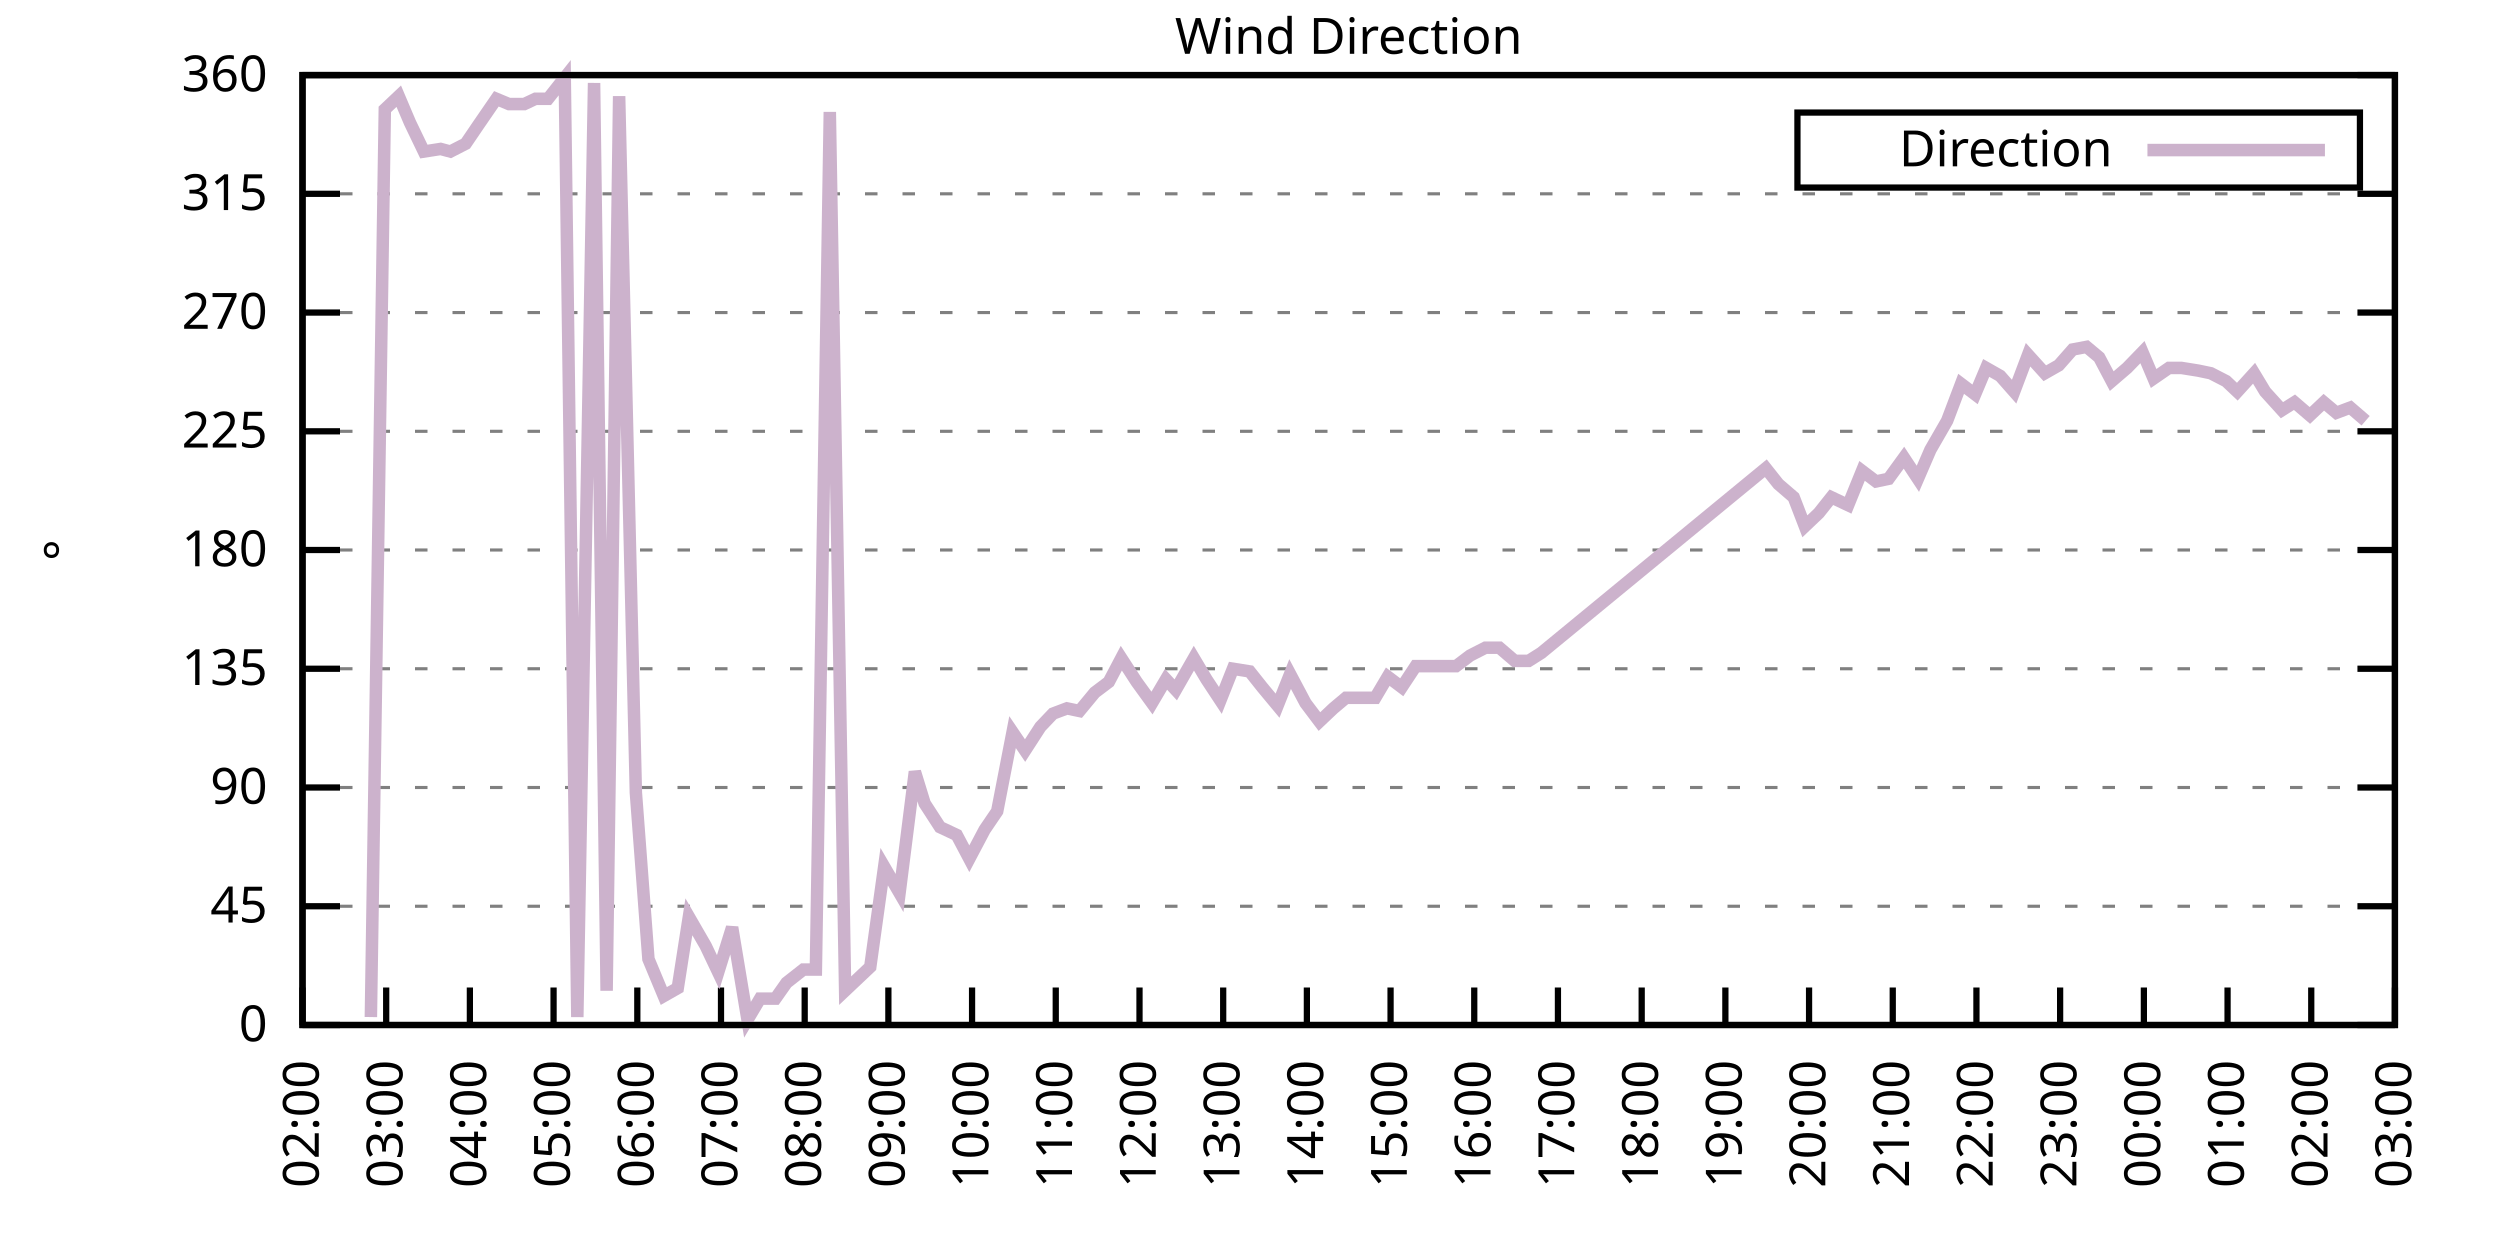
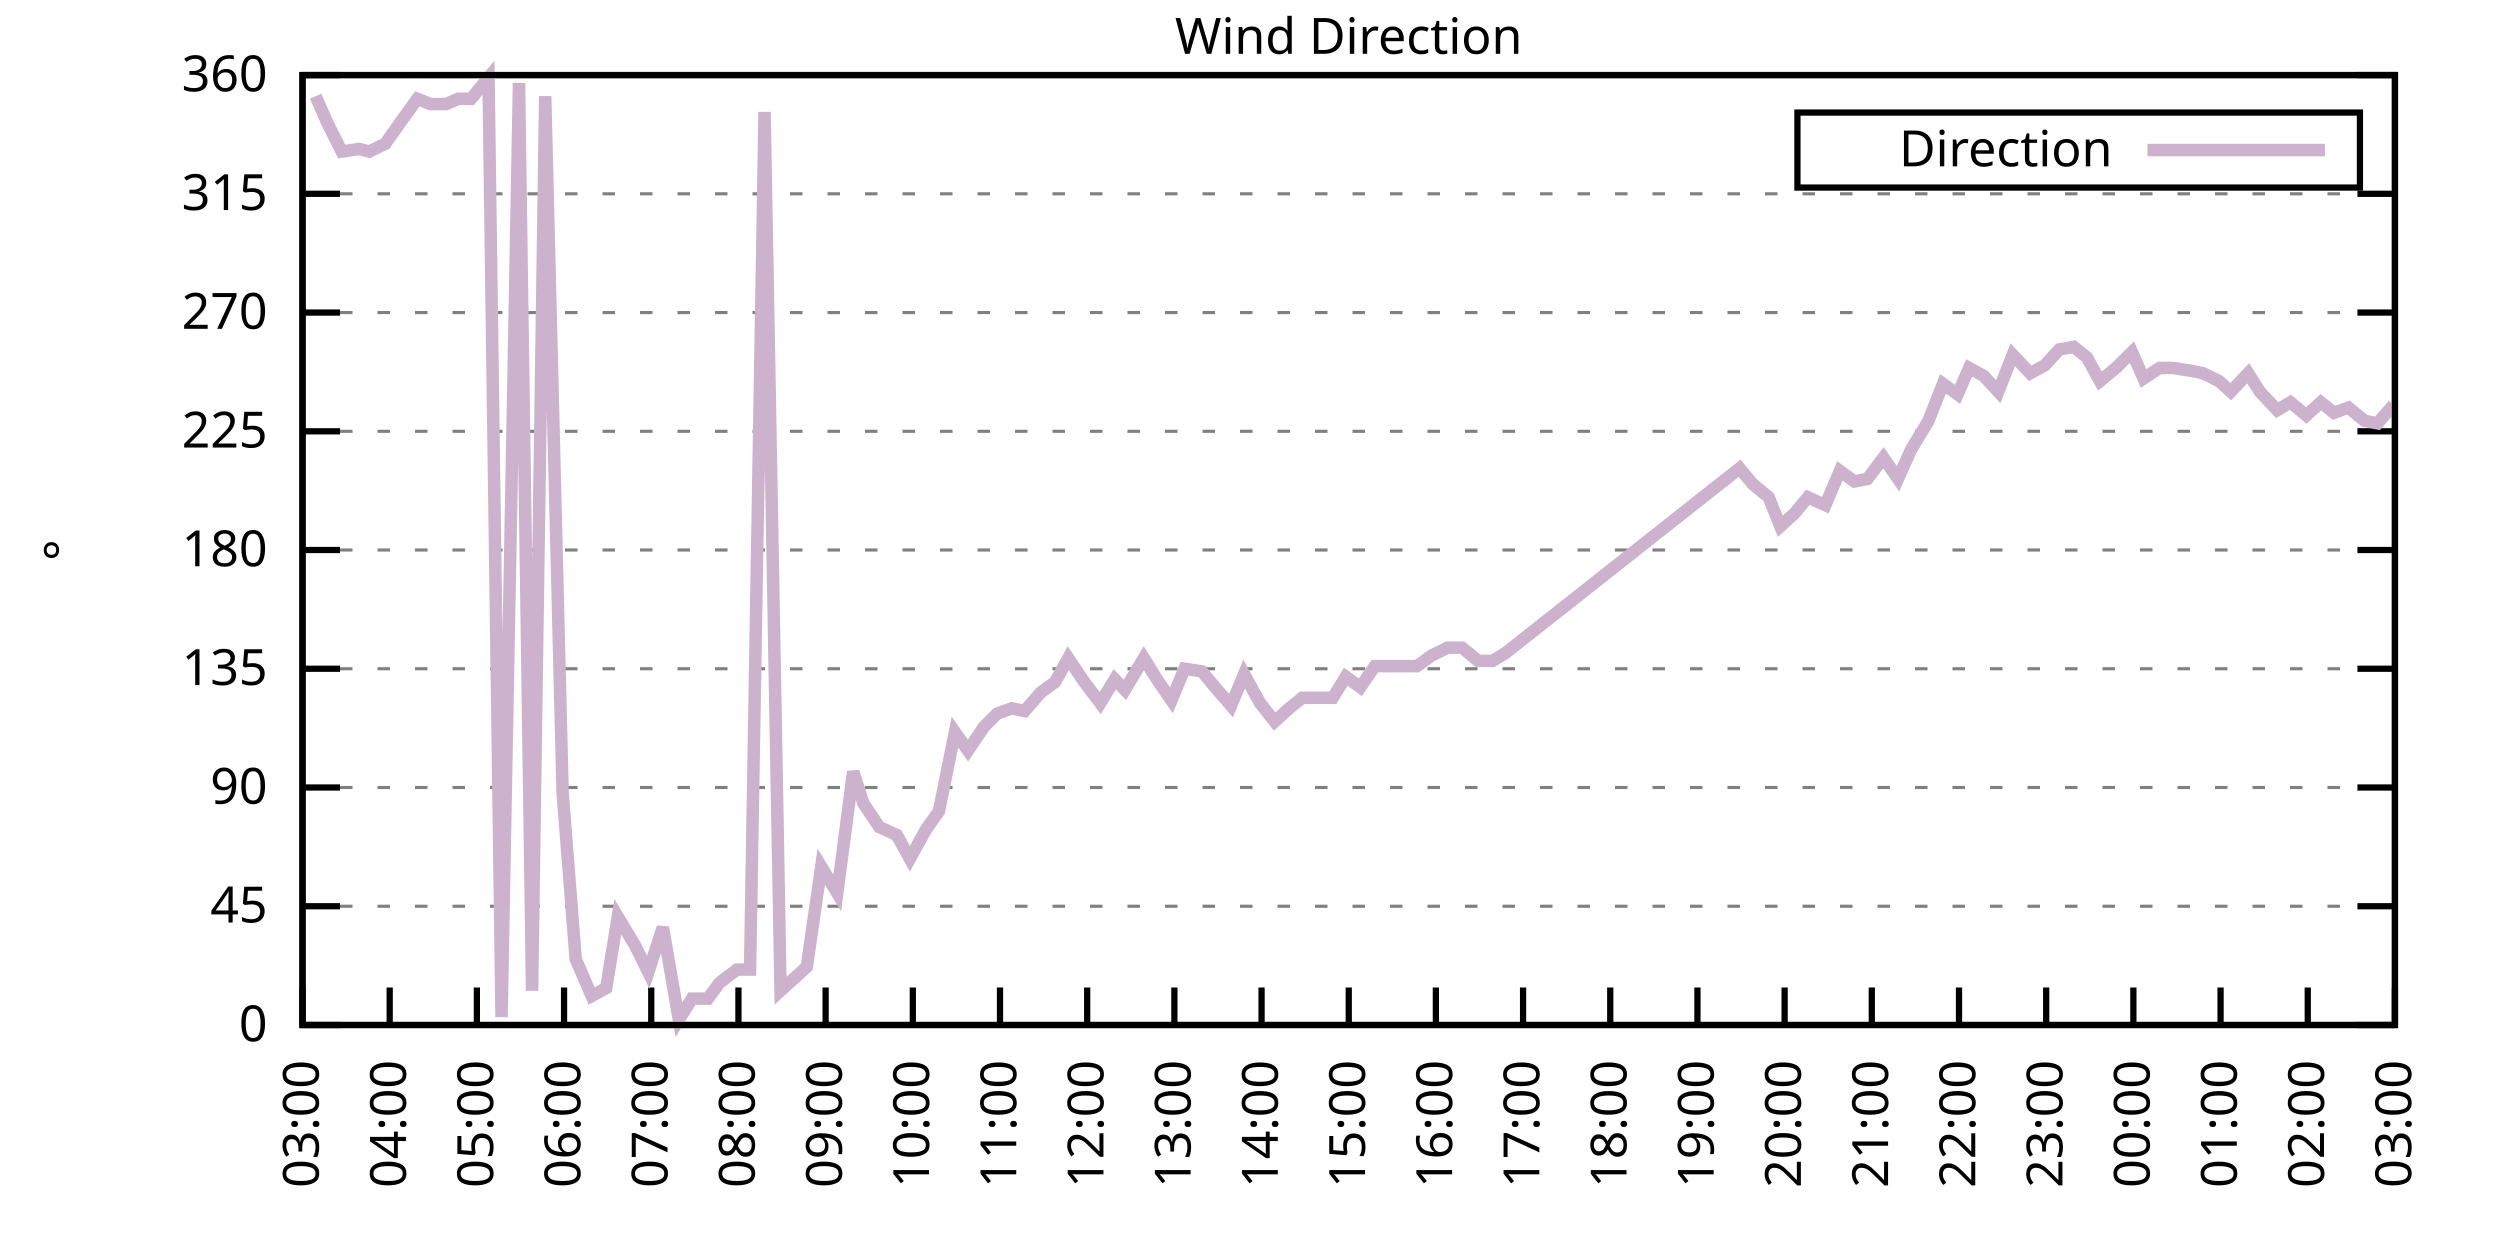
<svg xmlns="http://www.w3.org/2000/svg" xmlns:xlink="http://www.w3.org/1999/xlink" width="400" height="200" viewBox="0 0 400 200">
  <g id="gnuplot_canvas">
    <rect x="0" y="0" width="400" height="200" fill="none" />
    <defs>
      <circle id="gpDot" r="0.5" stroke-width="0.5" stroke="currentColor" />
      <path id="gpPt0" stroke-width="0.333" stroke="currentColor" d="M-1,0 h2 M0,-1 v2" />
      <path id="gpPt1" stroke-width="0.333" stroke="currentColor" d="M-1,-1 L1,1 M1,-1 L-1,1" />
      <path id="gpPt2" stroke-width="0.333" stroke="currentColor" d="M-1,0 L1,0 M0,-1 L0,1 M-1,-1 L1,1 M-1,1 L1,-1" />
      <rect id="gpPt3" stroke-width="0.333" stroke="currentColor" x="-1" y="-1" width="2" height="2" />
      <rect id="gpPt4" stroke-width="0.333" stroke="currentColor" fill="currentColor" x="-1" y="-1" width="2" height="2" />
      <circle id="gpPt5" stroke-width="0.333" stroke="currentColor" cx="0" cy="0" r="1" />
      <use xlink:href="#gpPt5" id="gpPt6" fill="currentColor" stroke="none" />
      <path id="gpPt7" stroke-width="0.333" stroke="currentColor" d="M0,-1.33 L-1.33,0.67 L1.33,0.67 z" />
      <use xlink:href="#gpPt7" id="gpPt8" fill="currentColor" stroke="none" />
      <use xlink:href="#gpPt7" id="gpPt9" stroke="currentColor" transform="rotate(180)" />
      <use xlink:href="#gpPt9" id="gpPt10" fill="currentColor" stroke="none" />
      <use xlink:href="#gpPt3" id="gpPt11" stroke="currentColor" transform="rotate(45)" />
      <use xlink:href="#gpPt11" id="gpPt12" fill="currentColor" stroke="none" />
      <path id="gpPt13" stroke-width="0.333" stroke="currentColor" d="M0,1.330 L1.265,0.411 L0.782,-1.067 L-0.782,-1.076 L-1.265,0.411 z" />
      <use xlink:href="#gpPt13" id="gpPt14" fill="currentColor" stroke="none" />
      <filter id="textbox" filterUnits="objectBoundingBox" x="0" y="0" height="1" width="1">
        <feFlood flood-color="white" flood-opacity="1" result="bgnd" />
        <feComposite in="SourceGraphic" in2="bgnd" operator="atop" />
      </filter>
      <filter id="greybox" filterUnits="objectBoundingBox" x="0" y="0" height="1" width="1">
        <feFlood flood-color="lightgrey" flood-opacity="1" result="grey" />
        <feComposite in="SourceGraphic" in2="grey" operator="atop" />
      </filter>
    </defs>
    <g fill="none" color="white" stroke="currentColor" stroke-width="1.00" stroke-linecap="butt" stroke-linejoin="miter">
</g>
    <g fill="none" color="black" stroke="currentColor" stroke-width="1.00" stroke-linecap="butt" stroke-linejoin="miter">
      <g stroke="none" shape-rendering="crispEdges">
        <polygon fill="rgb(255, 255, 255)" points="48.40,164.00 383.18,164.00 383.18,12.02 48.40,12.02 " />
      </g>
    </g>
    <g fill="none" color="black" stroke="currentColor" stroke-width="1.00" stroke-linecap="butt" stroke-linejoin="miter">
</g>
    <g fill="none" color="black" stroke="black" stroke-width="0.50" stroke-linecap="butt" stroke-linejoin="miter">
</g>
    <g fill="none" color="gray" stroke="currentColor" stroke-width="0.50" stroke-linecap="butt" stroke-linejoin="miter">
      <path stroke="gray" stroke-dasharray="2,4" class="gridline" d="M48.40,164.00 L383.19,164.00  " />
    </g>
    <g fill="none" color="gray" stroke="gray" stroke-width="1.00" stroke-linecap="butt" stroke-linejoin="miter">
</g>
    <g fill="none" color="black" stroke="currentColor" stroke-width="1.00" stroke-linecap="butt" stroke-linejoin="miter">
      <path stroke="black" d="M48.40,164.00 L54.40,164.00 M383.19,164.00 L377.19,164.00  " />
      <g transform="translate(42.80,166.60)" stroke="none" fill="black" font-family="Sans" font-size="8.00" text-anchor="end">
        <text>
          <tspan font-family="Sans"> 0</tspan>
        </text>
      </g>
    </g>
    <g fill="none" color="black" stroke="currentColor" stroke-width="1.00" stroke-linecap="butt" stroke-linejoin="miter">
</g>
    <g fill="none" color="black" stroke="black" stroke-width="0.50" stroke-linecap="butt" stroke-linejoin="miter">
</g>
    <g fill="none" color="gray" stroke="currentColor" stroke-width="0.50" stroke-linecap="butt" stroke-linejoin="miter">
      <path stroke="gray" stroke-dasharray="2,4" class="gridline" d="M48.40,145.00 L383.19,145.00  " />
    </g>
    <g fill="none" color="gray" stroke="gray" stroke-width="1.00" stroke-linecap="butt" stroke-linejoin="miter">
</g>
    <g fill="none" color="black" stroke="currentColor" stroke-width="1.00" stroke-linecap="butt" stroke-linejoin="miter">
      <path stroke="black" d="M48.40,145.00 L54.40,145.00 M383.19,145.00 L377.19,145.00  " />
      <g transform="translate(42.80,147.60)" stroke="none" fill="black" font-family="Sans" font-size="8.00" text-anchor="end">
        <text>
          <tspan font-family="Sans"> 45</tspan>
        </text>
      </g>
    </g>
    <g fill="none" color="black" stroke="currentColor" stroke-width="1.00" stroke-linecap="butt" stroke-linejoin="miter">
</g>
    <g fill="none" color="black" stroke="black" stroke-width="0.50" stroke-linecap="butt" stroke-linejoin="miter">
</g>
    <g fill="none" color="gray" stroke="currentColor" stroke-width="0.50" stroke-linecap="butt" stroke-linejoin="miter">
      <path stroke="gray" stroke-dasharray="2,4" class="gridline" d="M48.40,126.00 L383.19,126.00  " />
    </g>
    <g fill="none" color="gray" stroke="gray" stroke-width="1.00" stroke-linecap="butt" stroke-linejoin="miter">
</g>
    <g fill="none" color="black" stroke="currentColor" stroke-width="1.00" stroke-linecap="butt" stroke-linejoin="miter">
      <path stroke="black" d="M48.40,126.00 L54.40,126.00 M383.19,126.00 L377.19,126.00  " />
      <g transform="translate(42.80,128.60)" stroke="none" fill="black" font-family="Sans" font-size="8.00" text-anchor="end">
        <text>
          <tspan font-family="Sans"> 90</tspan>
        </text>
      </g>
    </g>
    <g fill="none" color="black" stroke="currentColor" stroke-width="1.00" stroke-linecap="butt" stroke-linejoin="miter">
</g>
    <g fill="none" color="black" stroke="black" stroke-width="0.50" stroke-linecap="butt" stroke-linejoin="miter">
</g>
    <g fill="none" color="gray" stroke="currentColor" stroke-width="0.50" stroke-linecap="butt" stroke-linejoin="miter">
      <path stroke="gray" stroke-dasharray="2,4" class="gridline" d="M48.40,107.00 L383.19,107.00  " />
    </g>
    <g fill="none" color="gray" stroke="gray" stroke-width="1.00" stroke-linecap="butt" stroke-linejoin="miter">
</g>
    <g fill="none" color="black" stroke="currentColor" stroke-width="1.00" stroke-linecap="butt" stroke-linejoin="miter">
      <path stroke="black" d="M48.40,107.00 L54.40,107.00 M383.19,107.00 L377.19,107.00  " />
      <g transform="translate(42.80,109.60)" stroke="none" fill="black" font-family="Sans" font-size="8.00" text-anchor="end">
        <text>
          <tspan font-family="Sans"> 135</tspan>
        </text>
      </g>
    </g>
    <g fill="none" color="black" stroke="currentColor" stroke-width="1.00" stroke-linecap="butt" stroke-linejoin="miter">
</g>
    <g fill="none" color="black" stroke="black" stroke-width="0.50" stroke-linecap="butt" stroke-linejoin="miter">
</g>
    <g fill="none" color="gray" stroke="currentColor" stroke-width="0.50" stroke-linecap="butt" stroke-linejoin="miter">
      <path stroke="gray" stroke-dasharray="2,4" class="gridline" d="M48.40,88.00 L383.19,88.00  " />
    </g>
    <g fill="none" color="gray" stroke="gray" stroke-width="1.00" stroke-linecap="butt" stroke-linejoin="miter">
</g>
    <g fill="none" color="black" stroke="currentColor" stroke-width="1.00" stroke-linecap="butt" stroke-linejoin="miter">
      <path stroke="black" d="M48.40,88.00 L54.40,88.00 M383.19,88.00 L377.19,88.00  " />
      <g transform="translate(42.80,90.60)" stroke="none" fill="black" font-family="Sans" font-size="8.00" text-anchor="end">
        <text>
          <tspan font-family="Sans"> 180</tspan>
        </text>
      </g>
    </g>
    <g fill="none" color="black" stroke="currentColor" stroke-width="1.00" stroke-linecap="butt" stroke-linejoin="miter">
</g>
    <g fill="none" color="black" stroke="black" stroke-width="0.50" stroke-linecap="butt" stroke-linejoin="miter">
</g>
    <g fill="none" color="gray" stroke="currentColor" stroke-width="0.50" stroke-linecap="butt" stroke-linejoin="miter">
      <path stroke="gray" stroke-dasharray="2,4" class="gridline" d="M48.40,69.01 L383.19,69.01  " />
    </g>
    <g fill="none" color="gray" stroke="gray" stroke-width="1.00" stroke-linecap="butt" stroke-linejoin="miter">
</g>
    <g fill="none" color="black" stroke="currentColor" stroke-width="1.00" stroke-linecap="butt" stroke-linejoin="miter">
      <path stroke="black" d="M48.40,69.01 L54.40,69.01 M383.19,69.01 L377.19,69.01  " />
      <g transform="translate(42.80,71.61)" stroke="none" fill="black" font-family="Sans" font-size="8.00" text-anchor="end">
        <text>
          <tspan font-family="Sans"> 225</tspan>
        </text>
      </g>
    </g>
    <g fill="none" color="black" stroke="currentColor" stroke-width="1.00" stroke-linecap="butt" stroke-linejoin="miter">
</g>
    <g fill="none" color="black" stroke="black" stroke-width="0.50" stroke-linecap="butt" stroke-linejoin="miter">
</g>
    <g fill="none" color="gray" stroke="currentColor" stroke-width="0.50" stroke-linecap="butt" stroke-linejoin="miter">
      <path stroke="gray" stroke-dasharray="2,4" class="gridline" d="M48.40,50.01 L383.19,50.01  " />
    </g>
    <g fill="none" color="gray" stroke="gray" stroke-width="1.00" stroke-linecap="butt" stroke-linejoin="miter">
</g>
    <g fill="none" color="black" stroke="currentColor" stroke-width="1.00" stroke-linecap="butt" stroke-linejoin="miter">
      <path stroke="black" d="M48.40,50.01 L54.40,50.01 M383.19,50.01 L377.19,50.01  " />
      <g transform="translate(42.80,52.61)" stroke="none" fill="black" font-family="Sans" font-size="8.00" text-anchor="end">
        <text>
          <tspan font-family="Sans"> 270</tspan>
        </text>
      </g>
    </g>
    <g fill="none" color="black" stroke="currentColor" stroke-width="1.00" stroke-linecap="butt" stroke-linejoin="miter">
</g>
    <g fill="none" color="black" stroke="black" stroke-width="0.50" stroke-linecap="butt" stroke-linejoin="miter">
</g>
    <g fill="none" color="gray" stroke="currentColor" stroke-width="0.50" stroke-linecap="butt" stroke-linejoin="miter">
      <path stroke="gray" stroke-dasharray="2,4" class="gridline" d="M48.40,31.01 L383.19,31.01  " />
    </g>
    <g fill="none" color="gray" stroke="gray" stroke-width="1.00" stroke-linecap="butt" stroke-linejoin="miter">
</g>
    <g fill="none" color="black" stroke="currentColor" stroke-width="1.00" stroke-linecap="butt" stroke-linejoin="miter">
      <path stroke="black" d="M48.40,31.01 L54.40,31.01 M383.19,31.01 L377.19,31.01  " />
      <g transform="translate(42.80,33.61)" stroke="none" fill="black" font-family="Sans" font-size="8.00" text-anchor="end">
        <text>
          <tspan font-family="Sans"> 315</tspan>
        </text>
      </g>
    </g>
    <g fill="none" color="black" stroke="currentColor" stroke-width="1.00" stroke-linecap="butt" stroke-linejoin="miter">
</g>
    <g fill="none" color="black" stroke="black" stroke-width="0.50" stroke-linecap="butt" stroke-linejoin="miter">
</g>
    <g fill="none" color="gray" stroke="currentColor" stroke-width="0.50" stroke-linecap="butt" stroke-linejoin="miter">
      <path stroke="gray" stroke-dasharray="2,4" class="gridline" d="M48.40,12.01 L383.19,12.01  " />
    </g>
    <g fill="none" color="gray" stroke="gray" stroke-width="1.00" stroke-linecap="butt" stroke-linejoin="miter">
</g>
    <g fill="none" color="black" stroke="currentColor" stroke-width="1.00" stroke-linecap="butt" stroke-linejoin="miter">
      <path stroke="black" d="M48.40,12.01 L54.40,12.01 M383.19,12.01 L377.19,12.01  " />
      <g transform="translate(42.80,14.61)" stroke="none" fill="black" font-family="Sans" font-size="8.00" text-anchor="end">
        <text>
          <tspan font-family="Sans"> 360</tspan>
        </text>
      </g>
    </g>
    <g fill="none" color="black" stroke="currentColor" stroke-width="1.00" stroke-linecap="butt" stroke-linejoin="miter">
      <path stroke="black" d="M48.40,164.00 L48.40,158.00  " />
      <g transform="translate(51.00,169.60) rotate(270.00)" stroke="none" fill="black" font-family="Sans" font-size="8.00" text-anchor="end">
        <text>
-           <tspan font-family="Sans">02:00</tspan>
-         </text>
-       </g>
-     </g>
-     <g fill="none" color="black" stroke="currentColor" stroke-width="1.00" stroke-linecap="butt" stroke-linejoin="miter">
-       <path stroke="black" d="M61.79,164.00 L61.79,158.00  " />
-       <g transform="translate(64.39,169.60) rotate(270.00)" stroke="none" fill="black" font-family="Sans" font-size="8.00" text-anchor="end">
-         <text>
          <tspan font-family="Sans">03:00</tspan>
        </text>
      </g>
    </g>
    <g fill="none" color="black" stroke="currentColor" stroke-width="1.00" stroke-linecap="butt" stroke-linejoin="miter">
-       <path stroke="black" d="M75.18,164.00 L75.18,158.00  " />
-       <g transform="translate(77.78,169.60) rotate(270.00)" stroke="none" fill="black" font-family="Sans" font-size="8.00" text-anchor="end">
+       <path stroke="black" d="M62.35,164.00 L62.35,158.00  " />
+       <g transform="translate(64.95,169.60) rotate(270.00)" stroke="none" fill="black" font-family="Sans" font-size="8.00" text-anchor="end">
        <text>
          <tspan font-family="Sans">04:00</tspan>
        </text>
      </g>
    </g>
    <g fill="none" color="black" stroke="currentColor" stroke-width="1.00" stroke-linecap="butt" stroke-linejoin="miter">
-       <path stroke="black" d="M88.57,164.00 L88.57,158.00  " />
-       <g transform="translate(91.17,169.60) rotate(270.00)" stroke="none" fill="black" font-family="Sans" font-size="8.00" text-anchor="end">
+       <path stroke="black" d="M76.30,164.00 L76.30,158.00  " />
+       <g transform="translate(78.90,169.60) rotate(270.00)" stroke="none" fill="black" font-family="Sans" font-size="8.00" text-anchor="end">
        <text>
          <tspan font-family="Sans">05:00</tspan>
        </text>
      </g>
    </g>
    <g fill="none" color="black" stroke="currentColor" stroke-width="1.00" stroke-linecap="butt" stroke-linejoin="miter">
-       <path stroke="black" d="M101.97,164.00 L101.97,158.00  " />
-       <g transform="translate(104.57,169.60) rotate(270.00)" stroke="none" fill="black" font-family="Sans" font-size="8.00" text-anchor="end">
+       <path stroke="black" d="M90.25,164.00 L90.25,158.00  " />
+       <g transform="translate(92.85,169.60) rotate(270.00)" stroke="none" fill="black" font-family="Sans" font-size="8.00" text-anchor="end">
        <text>
          <tspan font-family="Sans">06:00</tspan>
        </text>
      </g>
    </g>
    <g fill="none" color="black" stroke="currentColor" stroke-width="1.00" stroke-linecap="butt" stroke-linejoin="miter">
-       <path stroke="black" d="M115.36,164.00 L115.36,158.00  " />
-       <g transform="translate(117.96,169.60) rotate(270.00)" stroke="none" fill="black" font-family="Sans" font-size="8.00" text-anchor="end">
+       <path stroke="black" d="M104.20,164.00 L104.20,158.00  " />
+       <g transform="translate(106.80,169.60) rotate(270.00)" stroke="none" fill="black" font-family="Sans" font-size="8.00" text-anchor="end">
        <text>
          <tspan font-family="Sans">07:00</tspan>
        </text>
      </g>
    </g>
    <g fill="none" color="black" stroke="currentColor" stroke-width="1.00" stroke-linecap="butt" stroke-linejoin="miter">
-       <path stroke="black" d="M128.75,164.00 L128.75,158.00  " />
-       <g transform="translate(131.35,169.60) rotate(270.00)" stroke="none" fill="black" font-family="Sans" font-size="8.00" text-anchor="end">
+       <path stroke="black" d="M118.15,164.00 L118.15,158.00  " />
+       <g transform="translate(120.75,169.60) rotate(270.00)" stroke="none" fill="black" font-family="Sans" font-size="8.00" text-anchor="end">
        <text>
          <tspan font-family="Sans">08:00</tspan>
        </text>
      </g>
    </g>
    <g fill="none" color="black" stroke="currentColor" stroke-width="1.00" stroke-linecap="butt" stroke-linejoin="miter">
-       <path stroke="black" d="M142.14,164.00 L142.14,158.00  " />
-       <g transform="translate(144.74,169.60) rotate(270.00)" stroke="none" fill="black" font-family="Sans" font-size="8.00" text-anchor="end">
+       <path stroke="black" d="M132.10,164.00 L132.10,158.00  " />
+       <g transform="translate(134.70,169.60) rotate(270.00)" stroke="none" fill="black" font-family="Sans" font-size="8.00" text-anchor="end">
        <text>
          <tspan font-family="Sans">09:00</tspan>
        </text>
      </g>
    </g>
    <g fill="none" color="black" stroke="currentColor" stroke-width="1.00" stroke-linecap="butt" stroke-linejoin="miter">
-       <path stroke="black" d="M155.53,164.00 L155.53,158.00  " />
-       <g transform="translate(158.13,169.60) rotate(270.00)" stroke="none" fill="black" font-family="Sans" font-size="8.00" text-anchor="end">
+       <path stroke="black" d="M146.05,164.00 L146.05,158.00  " />
+       <g transform="translate(148.65,169.60) rotate(270.00)" stroke="none" fill="black" font-family="Sans" font-size="8.00" text-anchor="end">
        <text>
          <tspan font-family="Sans">10:00</tspan>
        </text>
      </g>
    </g>
    <g fill="none" color="black" stroke="currentColor" stroke-width="1.00" stroke-linecap="butt" stroke-linejoin="miter">
-       <path stroke="black" d="M168.92,164.00 L168.92,158.00  " />
-       <g transform="translate(171.52,169.60) rotate(270.00)" stroke="none" fill="black" font-family="Sans" font-size="8.00" text-anchor="end">
+       <path stroke="black" d="M160.00,164.00 L160.00,158.00  " />
+       <g transform="translate(162.60,169.60) rotate(270.00)" stroke="none" fill="black" font-family="Sans" font-size="8.00" text-anchor="end">
        <text>
          <tspan font-family="Sans">11:00</tspan>
        </text>
      </g>
    </g>
    <g fill="none" color="black" stroke="currentColor" stroke-width="1.00" stroke-linecap="butt" stroke-linejoin="miter">
-       <path stroke="black" d="M182.32,164.00 L182.32,158.00  " />
-       <g transform="translate(184.92,169.60) rotate(270.00)" stroke="none" fill="black" font-family="Sans" font-size="8.00" text-anchor="end">
+       <path stroke="black" d="M173.95,164.00 L173.95,158.00  " />
+       <g transform="translate(176.55,169.60) rotate(270.00)" stroke="none" fill="black" font-family="Sans" font-size="8.00" text-anchor="end">
        <text>
          <tspan font-family="Sans">12:00</tspan>
        </text>
      </g>
    </g>
    <g fill="none" color="black" stroke="currentColor" stroke-width="1.00" stroke-linecap="butt" stroke-linejoin="miter">
-       <path stroke="black" d="M195.71,164.00 L195.71,158.00  " />
-       <g transform="translate(198.31,169.60) rotate(270.00)" stroke="none" fill="black" font-family="Sans" font-size="8.00" text-anchor="end">
+       <path stroke="black" d="M187.90,164.00 L187.90,158.00  " />
+       <g transform="translate(190.50,169.60) rotate(270.00)" stroke="none" fill="black" font-family="Sans" font-size="8.00" text-anchor="end">
        <text>
          <tspan font-family="Sans">13:00</tspan>
        </text>
      </g>
    </g>
    <g fill="none" color="black" stroke="currentColor" stroke-width="1.00" stroke-linecap="butt" stroke-linejoin="miter">
-       <path stroke="black" d="M209.10,164.00 L209.10,158.00  " />
-       <g transform="translate(211.70,169.60) rotate(270.00)" stroke="none" fill="black" font-family="Sans" font-size="8.00" text-anchor="end">
+       <path stroke="black" d="M201.85,164.00 L201.85,158.00  " />
+       <g transform="translate(204.45,169.60) rotate(270.00)" stroke="none" fill="black" font-family="Sans" font-size="8.00" text-anchor="end">
        <text>
          <tspan font-family="Sans">14:00</tspan>
        </text>
      </g>
    </g>
    <g fill="none" color="black" stroke="currentColor" stroke-width="1.00" stroke-linecap="butt" stroke-linejoin="miter">
-       <path stroke="black" d="M222.49,164.00 L222.49,158.00  " />
-       <g transform="translate(225.09,169.60) rotate(270.00)" stroke="none" fill="black" font-family="Sans" font-size="8.00" text-anchor="end">
+       <path stroke="black" d="M215.80,164.00 L215.80,158.00  " />
+       <g transform="translate(218.40,169.60) rotate(270.00)" stroke="none" fill="black" font-family="Sans" font-size="8.00" text-anchor="end">
        <text>
          <tspan font-family="Sans">15:00</tspan>
        </text>
      </g>
    </g>
    <g fill="none" color="black" stroke="currentColor" stroke-width="1.00" stroke-linecap="butt" stroke-linejoin="miter">
-       <path stroke="black" d="M235.88,164.00 L235.88,158.00  " />
-       <g transform="translate(238.48,169.60) rotate(270.00)" stroke="none" fill="black" font-family="Sans" font-size="8.00" text-anchor="end">
+       <path stroke="black" d="M229.74,164.00 L229.74,158.00  " />
+       <g transform="translate(232.34,169.60) rotate(270.00)" stroke="none" fill="black" font-family="Sans" font-size="8.00" text-anchor="end">
        <text>
          <tspan font-family="Sans">16:00</tspan>
        </text>
      </g>
    </g>
    <g fill="none" color="black" stroke="currentColor" stroke-width="1.00" stroke-linecap="butt" stroke-linejoin="miter">
-       <path stroke="black" d="M249.27,164.00 L249.27,158.00  " />
-       <g transform="translate(251.87,169.60) rotate(270.00)" stroke="none" fill="black" font-family="Sans" font-size="8.00" text-anchor="end">
+       <path stroke="black" d="M243.69,164.00 L243.69,158.00  " />
+       <g transform="translate(246.29,169.60) rotate(270.00)" stroke="none" fill="black" font-family="Sans" font-size="8.00" text-anchor="end">
        <text>
          <tspan font-family="Sans">17:00</tspan>
        </text>
      </g>
    </g>
    <g fill="none" color="black" stroke="currentColor" stroke-width="1.00" stroke-linecap="butt" stroke-linejoin="miter">
-       <path stroke="black" d="M262.67,164.00 L262.67,158.00  " />
-       <g transform="translate(265.27,169.60) rotate(270.00)" stroke="none" fill="black" font-family="Sans" font-size="8.00" text-anchor="end">
+       <path stroke="black" d="M257.64,164.00 L257.64,158.00  " />
+       <g transform="translate(260.24,169.60) rotate(270.00)" stroke="none" fill="black" font-family="Sans" font-size="8.00" text-anchor="end">
        <text>
          <tspan font-family="Sans">18:00</tspan>
        </text>
      </g>
    </g>
    <g fill="none" color="black" stroke="currentColor" stroke-width="1.00" stroke-linecap="butt" stroke-linejoin="miter">
-       <path stroke="black" d="M276.06,164.00 L276.06,158.00  " />
-       <g transform="translate(278.66,169.60) rotate(270.00)" stroke="none" fill="black" font-family="Sans" font-size="8.00" text-anchor="end">
+       <path stroke="black" d="M271.59,164.00 L271.59,158.00  " />
+       <g transform="translate(274.19,169.60) rotate(270.00)" stroke="none" fill="black" font-family="Sans" font-size="8.00" text-anchor="end">
        <text>
          <tspan font-family="Sans">19:00</tspan>
        </text>
      </g>
    </g>
    <g fill="none" color="black" stroke="currentColor" stroke-width="1.00" stroke-linecap="butt" stroke-linejoin="miter">
-       <path stroke="black" d="M289.45,164.00 L289.45,158.00  " />
-       <g transform="translate(292.05,169.60) rotate(270.00)" stroke="none" fill="black" font-family="Sans" font-size="8.00" text-anchor="end">
+       <path stroke="black" d="M285.54,164.00 L285.54,158.00  " />
+       <g transform="translate(288.14,169.60) rotate(270.00)" stroke="none" fill="black" font-family="Sans" font-size="8.00" text-anchor="end">
        <text>
          <tspan font-family="Sans">20:00</tspan>
        </text>
      </g>
    </g>
    <g fill="none" color="black" stroke="currentColor" stroke-width="1.00" stroke-linecap="butt" stroke-linejoin="miter">
-       <path stroke="black" d="M302.84,164.00 L302.84,158.00  " />
-       <g transform="translate(305.44,169.60) rotate(270.00)" stroke="none" fill="black" font-family="Sans" font-size="8.00" text-anchor="end">
+       <path stroke="black" d="M299.49,164.00 L299.49,158.00  " />
+       <g transform="translate(302.09,169.60) rotate(270.00)" stroke="none" fill="black" font-family="Sans" font-size="8.00" text-anchor="end">
        <text>
          <tspan font-family="Sans">21:00</tspan>
        </text>
      </g>
    </g>
    <g fill="none" color="black" stroke="currentColor" stroke-width="1.00" stroke-linecap="butt" stroke-linejoin="miter">
-       <path stroke="black" d="M316.23,164.00 L316.23,158.00  " />
-       <g transform="translate(318.83,169.60) rotate(270.00)" stroke="none" fill="black" font-family="Sans" font-size="8.00" text-anchor="end">
+       <path stroke="black" d="M313.44,164.00 L313.44,158.00  " />
+       <g transform="translate(316.04,169.60) rotate(270.00)" stroke="none" fill="black" font-family="Sans" font-size="8.00" text-anchor="end">
        <text>
          <tspan font-family="Sans">22:00</tspan>
        </text>
      </g>
    </g>
    <g fill="none" color="black" stroke="currentColor" stroke-width="1.00" stroke-linecap="butt" stroke-linejoin="miter">
-       <path stroke="black" d="M329.62,164.00 L329.62,158.00  " />
-       <g transform="translate(332.22,169.60) rotate(270.00)" stroke="none" fill="black" font-family="Sans" font-size="8.00" text-anchor="end">
+       <path stroke="black" d="M327.39,164.00 L327.39,158.00  " />
+       <g transform="translate(329.99,169.60) rotate(270.00)" stroke="none" fill="black" font-family="Sans" font-size="8.00" text-anchor="end">
        <text>
          <tspan font-family="Sans">23:00</tspan>
        </text>
      </g>
    </g>
    <g fill="none" color="black" stroke="currentColor" stroke-width="1.00" stroke-linecap="butt" stroke-linejoin="miter">
-       <path stroke="black" d="M343.02,164.00 L343.02,158.00  " />
-       <g transform="translate(345.62,169.60) rotate(270.00)" stroke="none" fill="black" font-family="Sans" font-size="8.00" text-anchor="end">
+       <path stroke="black" d="M341.34,164.00 L341.34,158.00  " />
+       <g transform="translate(343.94,169.60) rotate(270.00)" stroke="none" fill="black" font-family="Sans" font-size="8.00" text-anchor="end">
        <text>
          <tspan font-family="Sans">00:00</tspan>
        </text>
      </g>
    </g>
    <g fill="none" color="black" stroke="currentColor" stroke-width="1.00" stroke-linecap="butt" stroke-linejoin="miter">
-       <path stroke="black" d="M356.41,164.00 L356.41,158.00  " />
-       <g transform="translate(359.01,169.60) rotate(270.00)" stroke="none" fill="black" font-family="Sans" font-size="8.00" text-anchor="end">
+       <path stroke="black" d="M355.29,164.00 L355.29,158.00  " />
+       <g transform="translate(357.89,169.60) rotate(270.00)" stroke="none" fill="black" font-family="Sans" font-size="8.00" text-anchor="end">
        <text>
          <tspan font-family="Sans">01:00</tspan>
        </text>
      </g>
    </g>
    <g fill="none" color="black" stroke="currentColor" stroke-width="1.00" stroke-linecap="butt" stroke-linejoin="miter">
-       <path stroke="black" d="M369.80,164.00 L369.80,158.00  " />
-       <g transform="translate(372.40,169.60) rotate(270.00)" stroke="none" fill="black" font-family="Sans" font-size="8.00" text-anchor="end">
+       <path stroke="black" d="M369.24,164.00 L369.24,158.00  " />
+       <g transform="translate(371.84,169.60) rotate(270.00)" stroke="none" fill="black" font-family="Sans" font-size="8.00" text-anchor="end">
        <text>
          <tspan font-family="Sans">02:00</tspan>
        </text>
      </g>
    </g>
    <g fill="none" color="black" stroke="currentColor" stroke-width="1.00" stroke-linecap="butt" stroke-linejoin="miter">
      <path stroke="black" d="M383.19,164.00 L383.19,158.00  " />
      <g transform="translate(385.79,169.60) rotate(270.00)" stroke="none" fill="black" font-family="Sans" font-size="8.00" text-anchor="end">
        <text>
          <tspan font-family="Sans">03:00</tspan>
        </text>
      </g>
    </g>
    <g fill="none" color="black" stroke="currentColor" stroke-width="1.00" stroke-linecap="butt" stroke-linejoin="miter">
</g>
    <g fill="none" color="black" stroke="currentColor" stroke-width="1.00" stroke-linecap="butt" stroke-linejoin="miter">
      <path stroke="black" d="M48.40,12.01 L48.40,164.00 L383.19,164.00 L383.19,12.01 L48.40,12.01 Z  " />
    </g>
    <g fill="none" color="black" stroke="currentColor" stroke-width="1.00" stroke-linecap="butt" stroke-linejoin="miter">
</g>
    <g fill="none" color="black" stroke="currentColor" stroke-width="1.00" stroke-linecap="butt" stroke-linejoin="miter">
      <path stroke="black" d="M287.59,30.01 L287.59,18.01 L377.59,18.01 L377.59,30.01 L287.59,30.01 Z  " />
    </g>
    <g id="Wind_direction_plot_1">
      <g fill="none" color="white" stroke="black" stroke-width="2.00" stroke-linecap="butt" stroke-linejoin="miter">
</g>
      <g fill="none" color="black" stroke="currentColor" stroke-width="2.00" stroke-linecap="butt" stroke-linejoin="miter">
        <g transform="translate(337.99,26.61)" stroke="none" fill="black" font-family="Sans" font-size="8.00" text-anchor="end">
          <text>
            <tspan font-family="Sans">Direction</tspan>
          </text>
        </g>
      </g>
      <g fill="none" color="black" stroke="currentColor" stroke-width="2.00" stroke-linecap="butt" stroke-linejoin="miter">
-         <path stroke="rgb(204, 178, 204)" d="M343.59,24.01 L371.99,24.01 M59.34,162.73 L61.57,17.50 L63.80,15.39 L65.59,19.61 L67.82,24.25 L70.50,23.83   L72.06,24.25 L74.51,22.99 L76.52,20.03 L79.42,15.81 L81.43,16.65 L83.89,16.65 L85.67,15.81 L87.68,15.81   L90.36,12.43 L92.37,162.73 L95.05,13.28 L97.06,158.51 L99.06,15.39 L101.74,126.85 L103.75,153.45 L106.21,159.36   L108.44,158.09 L110.22,146.69 L112.90,151.33 L114.91,155.56 L117.14,148.38 L119.60,163.16 L121.61,159.78 L124.06,159.78   L125.85,157.24 L128.53,155.13 L130.54,155.13 L132.77,17.92 L135.22,158.51 L139.24,154.71 L141.47,138.67 L143.93,142.89   L146.38,123.47 L147.94,128.54 L150.40,132.34 L153.08,133.60 L155.09,137.40 L157.54,132.76 L159.55,129.80 L162.01,117.14   L164.01,120.09 L166.47,116.29 L168.48,114.18 L170.71,113.34 L172.72,113.76 L175.17,110.80 L177.41,109.11 L179.41,105.31   L181.87,109.11 L184.32,112.49 L186.56,108.69 L188.12,110.38 L191.02,105.31 L193.03,108.69 L195.26,112.07 L197.27,107.00   L199.95,107.43 L201.96,109.96 L204.41,112.91 L206.42,107.85 L208.88,112.49 L211.11,115.45 L213.34,113.34 L215.35,111.65   L217.36,111.65 L220.04,111.65 L222.04,108.27 L224.28,109.96 L226.51,106.58 L228.29,106.58 L230.53,106.58 L232.98,106.58   L235.21,104.89 L237.67,103.63 L239.90,103.63 L242.36,105.74 L244.59,105.74 L246.60,104.47 L282.53,74.92 L284.54,77.45   L286.99,79.56 L288.78,84.21 L291.01,82.09 L293.02,79.56 L295.70,80.83 L297.93,75.34 L300.16,77.03 L302.17,76.61   L304.63,73.23 L306.86,76.61 L308.87,71.96 L311.54,67.32 L313.78,61.41 L316.01,63.10 L317.79,58.87 L320.03,60.14   L322.26,62.67 L324.49,56.76 L327.17,59.72 L329.40,58.45 L331.63,55.92 L333.86,55.50 L335.87,57.18 L337.88,60.98   L340.34,58.87 L342.79,56.34 L344.58,60.56 L347.03,58.87 L349.04,58.87 L351.72,59.30 L353.73,59.72 L356.18,60.98   L357.97,62.67 L360.65,59.72 L362.43,62.67 L365.11,65.63 L367.12,64.36 L369.58,66.47 L371.81,64.36 L373.82,66.05   L376.05,65.21 L378.50,67.32  " />
+         <path stroke="rgb(204, 178, 204)" d="M343.59,24.01 L371.99,24.01 M50.49,15.39 L52.35,19.61 L54.68,24.25 L57.47,23.83 L59.09,24.25 L61.65,22.99   L63.74,20.03 L66.77,15.81 L68.86,16.65 L71.42,16.65 L73.28,15.81 L75.37,15.81 L78.16,12.43 L80.25,162.73   L83.04,13.28 L85.13,158.51 L87.23,15.39 L90.02,126.85 L92.11,153.45 L94.67,159.36 L96.99,158.09 L98.85,146.69   L101.64,151.33 L103.73,155.56 L106.06,148.38 L108.62,163.16 L110.71,159.78 L113.27,159.78 L115.13,157.24 L117.92,155.13   L120.01,155.13 L122.33,17.92 L124.89,158.51 L129.08,154.71 L131.40,138.67 L133.96,142.89 L136.51,123.47 L138.14,128.54   L140.70,132.34 L143.49,133.60 L145.58,137.40 L148.14,132.76 L150.23,129.80 L152.79,117.14 L154.88,120.09 L157.44,116.29   L159.53,114.18 L161.86,113.34 L163.95,113.76 L166.51,110.80 L168.83,109.11 L170.92,105.31 L173.48,109.11 L176.04,112.49   L178.36,108.69 L179.99,110.38 L183.01,105.31 L185.11,108.69 L187.43,112.07 L189.52,107.00 L192.31,107.43 L194.41,109.96   L196.96,112.91 L199.06,107.85 L201.61,112.49 L203.94,115.45 L206.26,113.34 L208.36,111.65 L210.45,111.65 L213.24,111.65   L215.33,108.27 L217.65,109.96 L219.98,106.58 L221.84,106.58 L224.16,106.58 L226.72,106.58 L229.05,104.89 L231.60,103.63   L233.93,103.63 L236.49,105.74 L238.81,105.74 L240.90,104.47 L278.34,74.92 L280.43,77.45 L282.99,79.56 L284.85,84.21   L287.17,82.09 L289.26,79.56 L292.05,80.83 L294.38,75.34 L296.70,77.03 L298.80,76.61 L301.35,73.23 L303.68,76.61   L305.77,71.96 L308.56,67.32 L310.88,61.41 L313.21,63.10 L315.07,58.87 L317.39,60.14 L319.72,62.67 L322.04,56.76   L324.83,59.72 L327.16,58.45 L329.48,55.92 L331.81,55.50 L333.90,57.18 L335.99,60.98 L338.55,58.87 L341.11,56.34   L342.97,60.56 L345.53,58.87 L347.62,58.87 L350.41,59.30 L352.50,59.72 L355.06,60.98 L356.92,62.67 L359.71,59.72   L361.57,62.67 L364.36,65.63 L366.45,64.36 L369.01,66.47 L371.33,64.36 L373.43,66.05 L375.75,65.21 L378.31,67.32   L380.40,67.74 L382.96,64.78  " />
      </g>
    </g>
    <g fill="none" color="black" stroke="currentColor" stroke-width="2.00" stroke-linecap="butt" stroke-linejoin="miter">
</g>
    <g fill="none" color="black" stroke="black" stroke-width="1.00" stroke-linecap="butt" stroke-linejoin="miter">
</g>
    <g fill="none" color="black" stroke="currentColor" stroke-width="1.00" stroke-linecap="butt" stroke-linejoin="miter">
      <path stroke="black" d="M48.40,12.01 L48.40,164.00 L383.19,164.00 L383.19,12.01 L48.40,12.01 Z  " />
      <g transform="translate(12.80,88.01) rotate(270.00)" stroke="none" fill="black" font-family="Sans" font-size="8.00" text-anchor="middle">
        <text>
          <tspan font-family="Sans">°</tspan>
        </text>
      </g>
    </g>
    <g fill="none" color="black" stroke="currentColor" stroke-width="1.00" stroke-linecap="butt" stroke-linejoin="miter">
</g>
    <g fill="none" color="black" stroke="currentColor" stroke-width="1.00" stroke-linecap="butt" stroke-linejoin="miter">
      <g transform="translate(215.79,8.61)" stroke="none" fill="black" font-family="Sans" font-size="8.00" text-anchor="middle">
        <text>
          <tspan font-family="Sans">Wind Direction</tspan>
        </text>
      </g>
    </g>
    <g fill="none" color="black" stroke="currentColor" stroke-width="1.00" stroke-linecap="butt" stroke-linejoin="miter">
</g>
  </g>
</svg>
